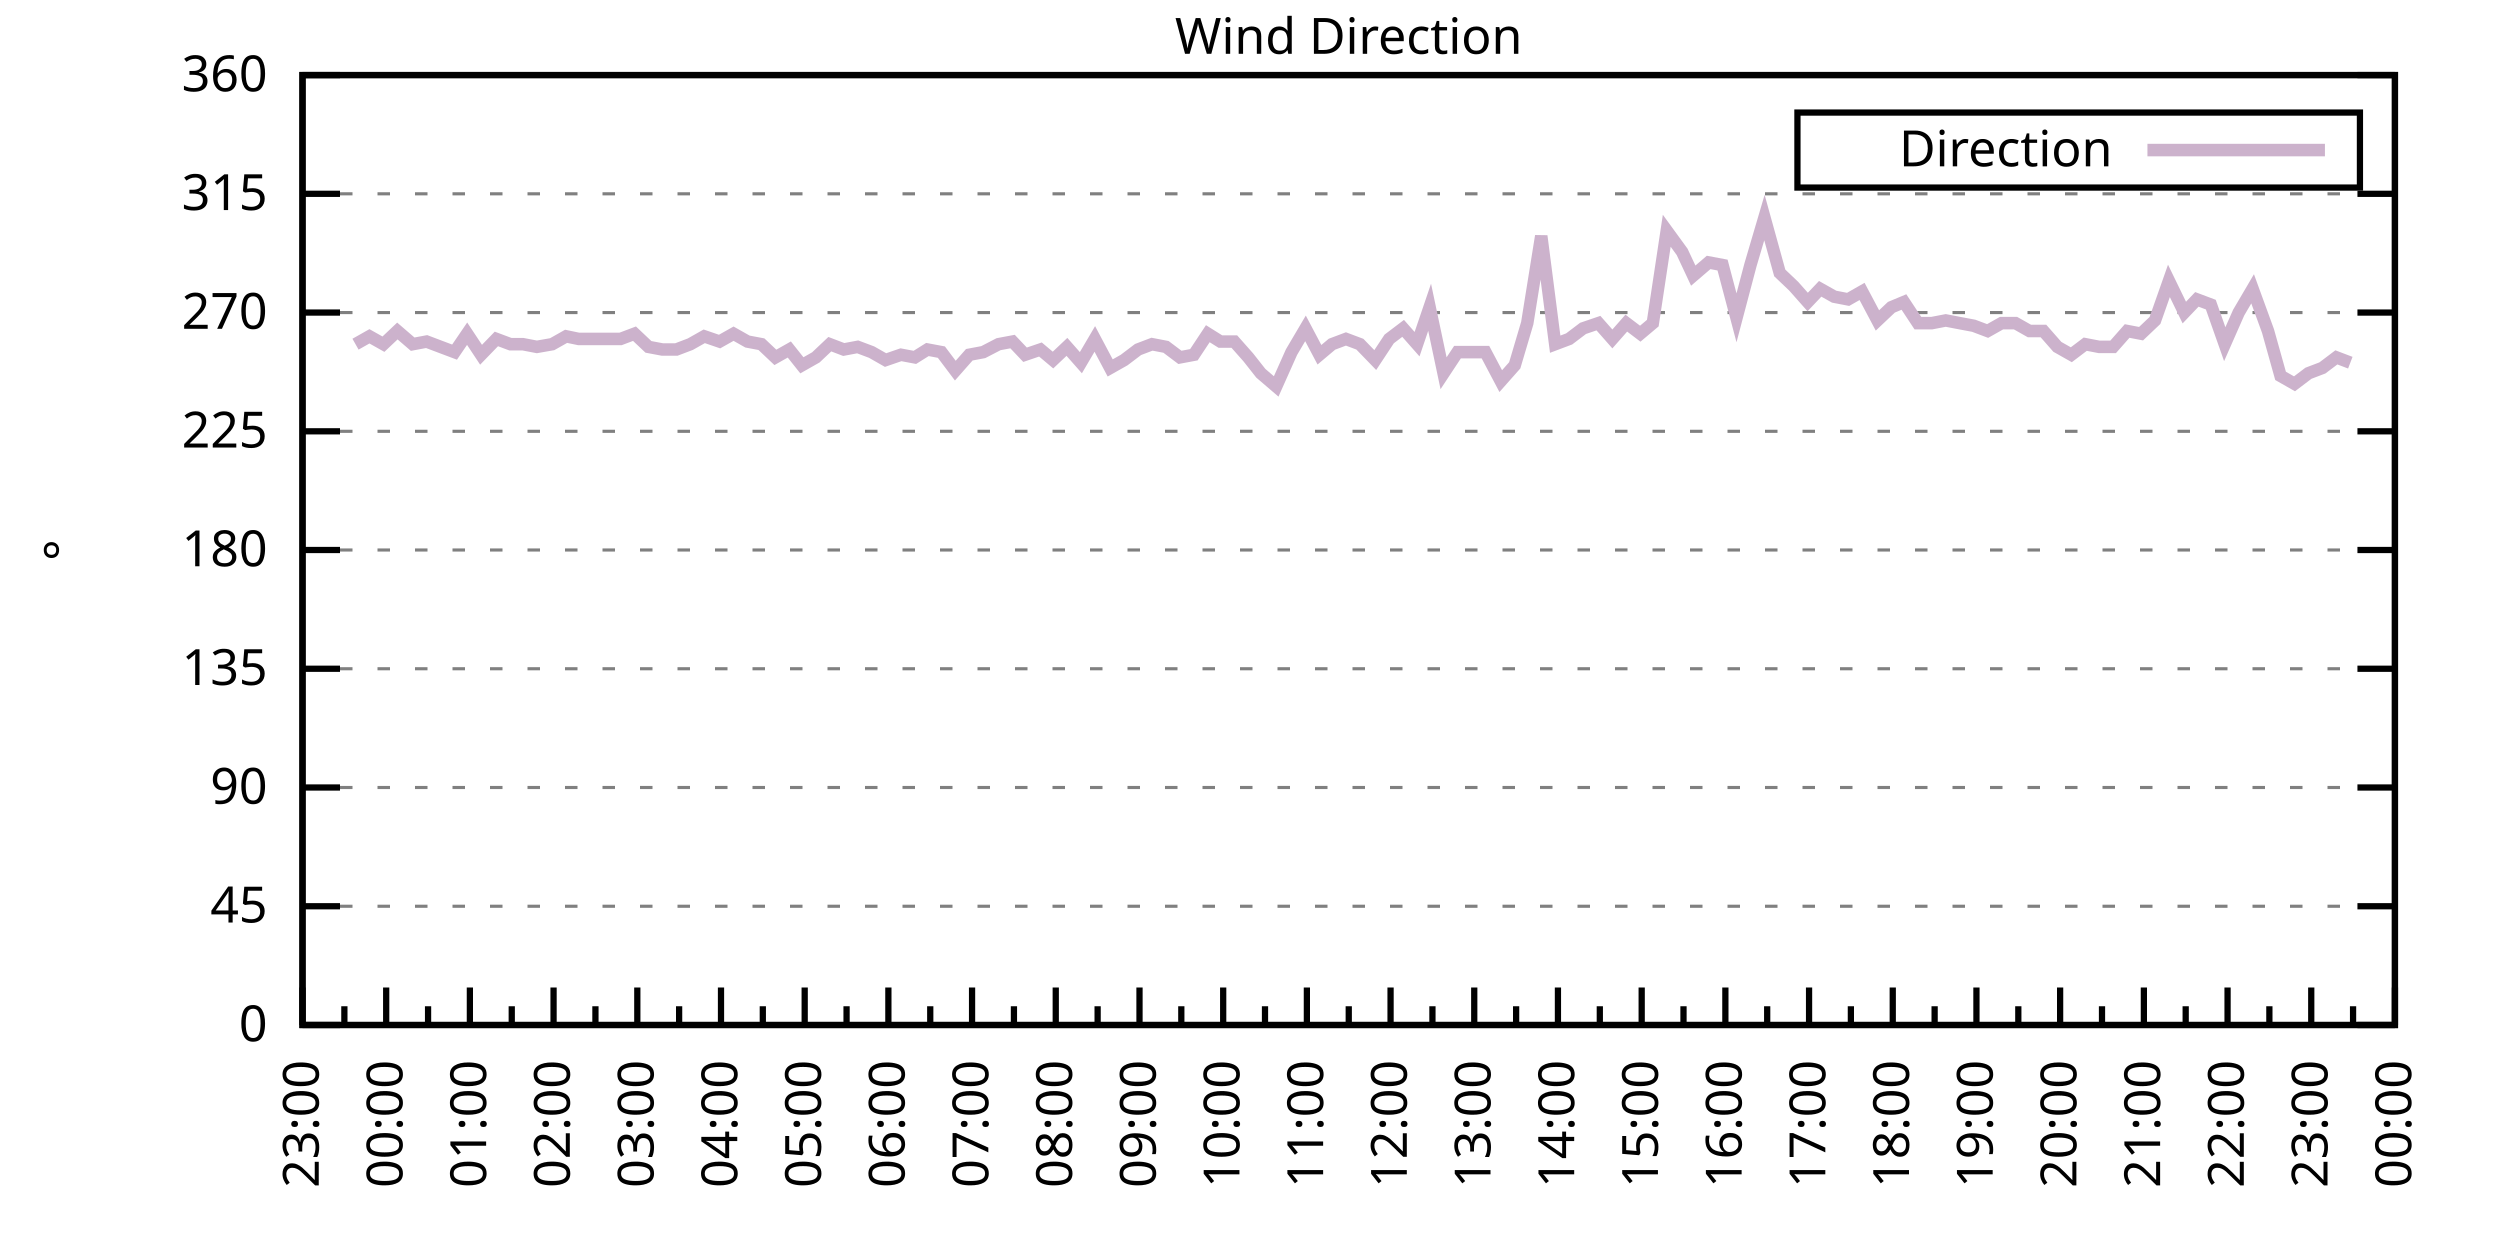
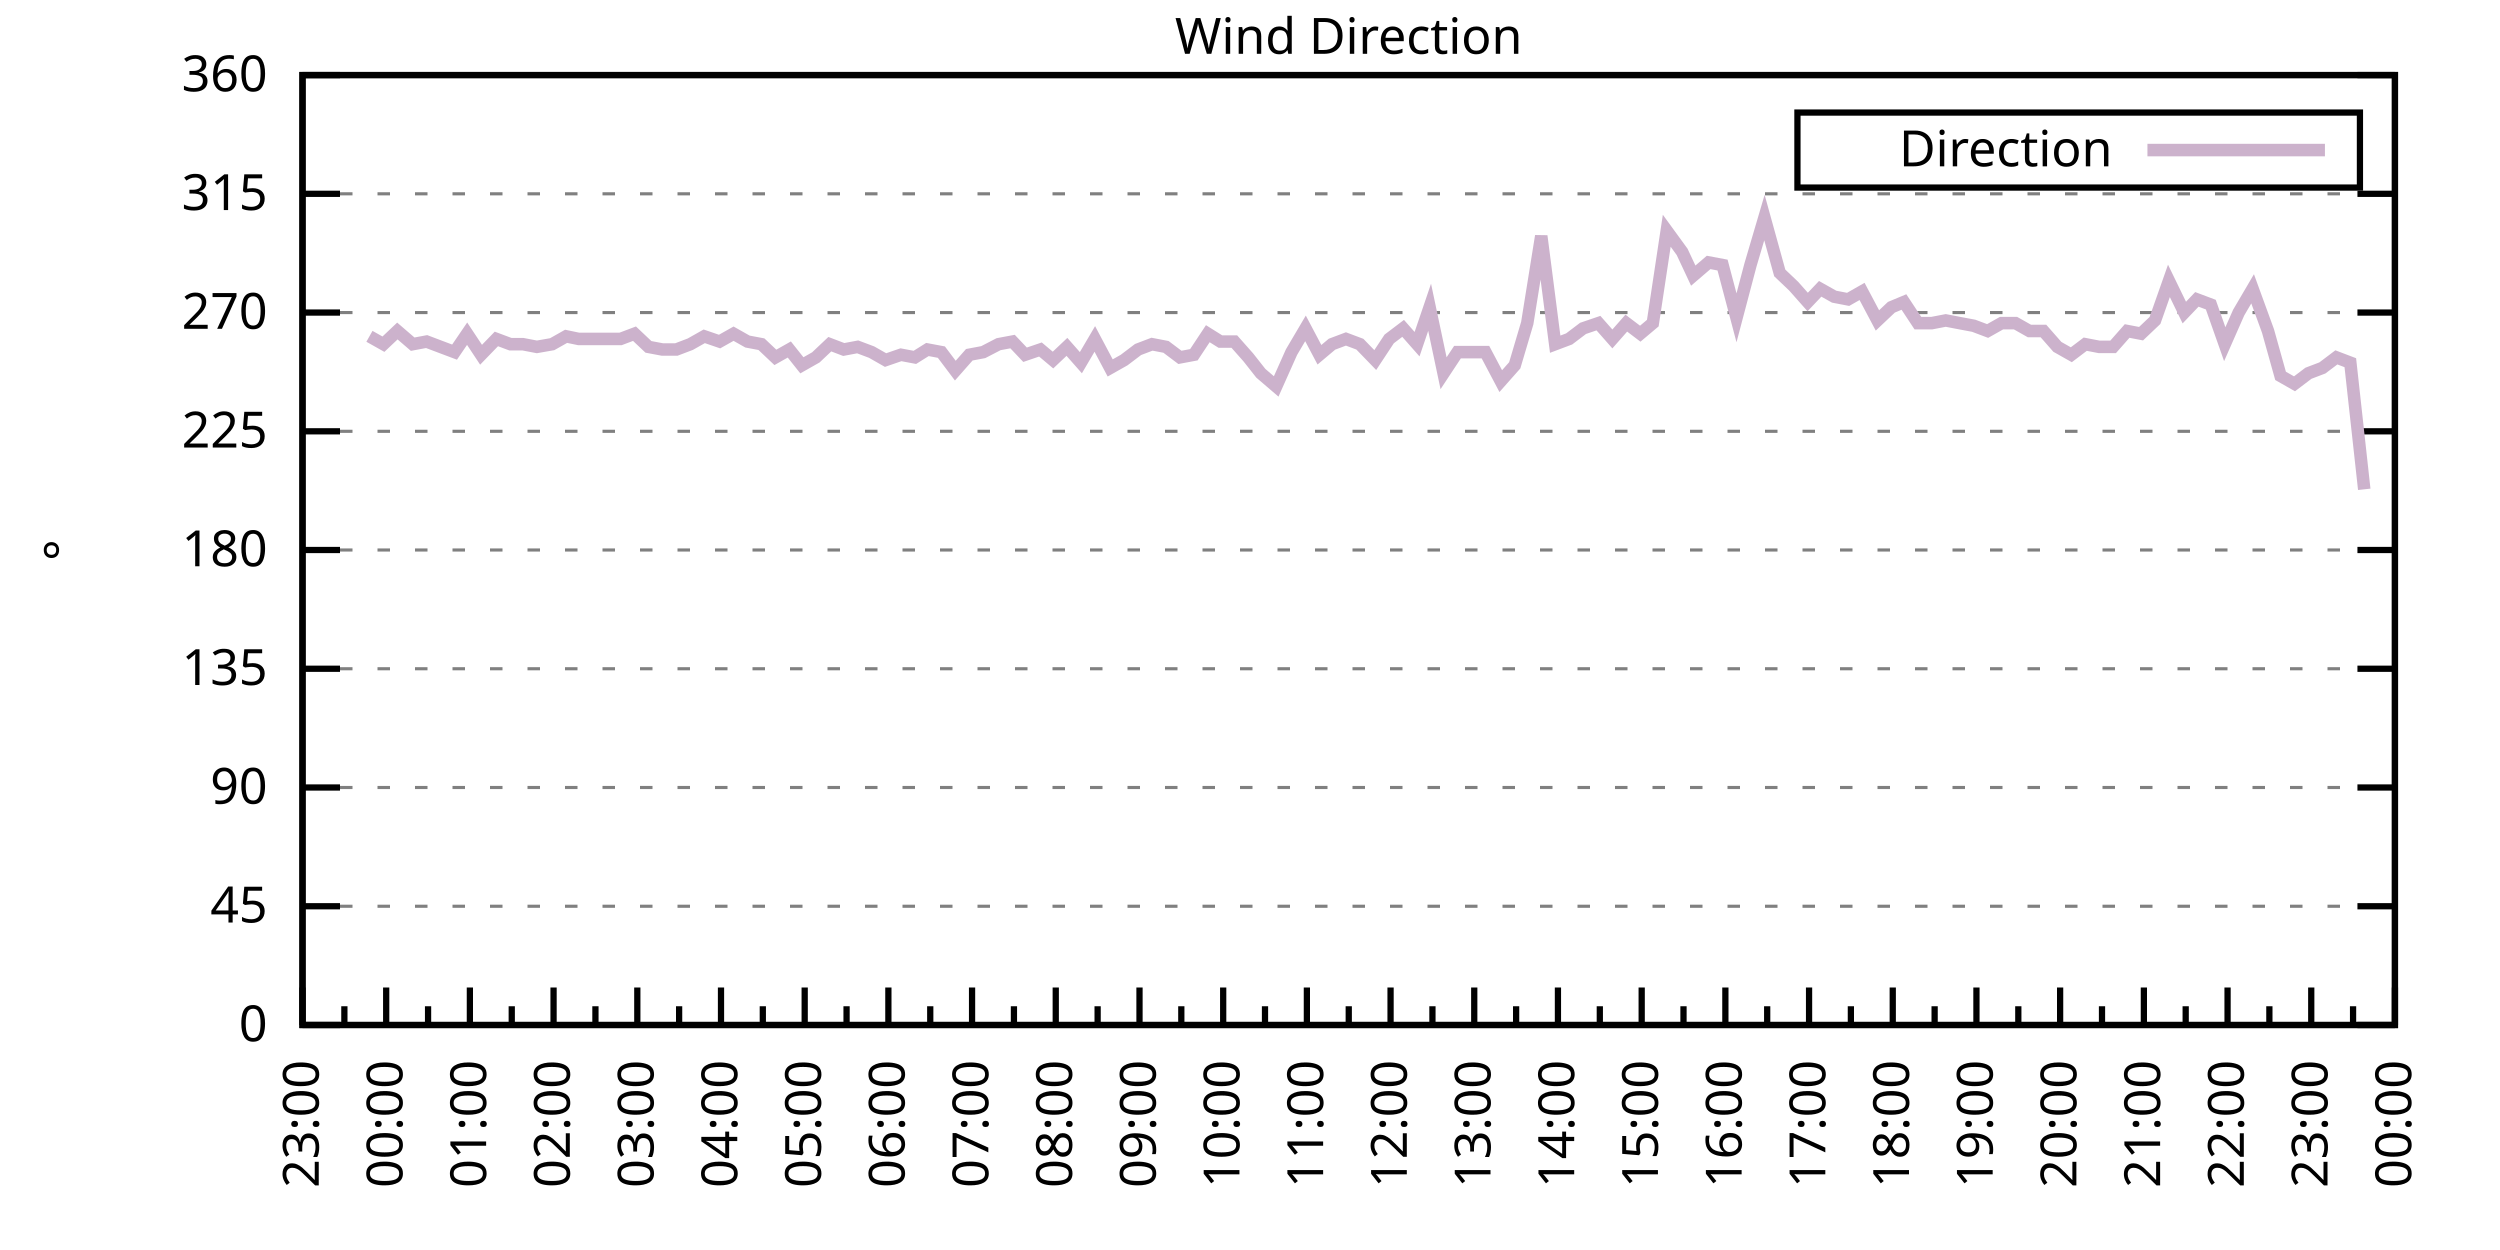
<svg xmlns="http://www.w3.org/2000/svg" xmlns:xlink="http://www.w3.org/1999/xlink" width="400" height="200" viewBox="0 0 400 200">
  <g id="gnuplot_canvas">
    <rect x="0" y="0" width="400" height="200" fill="none" />
    <defs>
      <circle id="gpDot" r="0.5" stroke-width="0.5" stroke="currentColor" />
      <path id="gpPt0" stroke-width="0.333" stroke="currentColor" d="M-1,0 h2 M0,-1 v2" />
      <path id="gpPt1" stroke-width="0.333" stroke="currentColor" d="M-1,-1 L1,1 M1,-1 L-1,1" />
      <path id="gpPt2" stroke-width="0.333" stroke="currentColor" d="M-1,0 L1,0 M0,-1 L0,1 M-1,-1 L1,1 M-1,1 L1,-1" />
      <rect id="gpPt3" stroke-width="0.333" stroke="currentColor" x="-1" y="-1" width="2" height="2" />
      <rect id="gpPt4" stroke-width="0.333" stroke="currentColor" fill="currentColor" x="-1" y="-1" width="2" height="2" />
      <circle id="gpPt5" stroke-width="0.333" stroke="currentColor" cx="0" cy="0" r="1" />
      <use xlink:href="#gpPt5" id="gpPt6" fill="currentColor" stroke="none" />
      <path id="gpPt7" stroke-width="0.333" stroke="currentColor" d="M0,-1.33 L-1.33,0.67 L1.33,0.67 z" />
      <use xlink:href="#gpPt7" id="gpPt8" fill="currentColor" stroke="none" />
      <use xlink:href="#gpPt7" id="gpPt9" stroke="currentColor" transform="rotate(180)" />
      <use xlink:href="#gpPt9" id="gpPt10" fill="currentColor" stroke="none" />
      <use xlink:href="#gpPt3" id="gpPt11" stroke="currentColor" transform="rotate(45)" />
      <use xlink:href="#gpPt11" id="gpPt12" fill="currentColor" stroke="none" />
      <path id="gpPt13" stroke-width="0.333" stroke="currentColor" d="M0,1.330 L1.265,0.411 L0.782,-1.067 L-0.782,-1.076 L-1.265,0.411 z" />
      <use xlink:href="#gpPt13" id="gpPt14" fill="currentColor" stroke="none" />
      <filter id="textbox" filterUnits="objectBoundingBox" x="0" y="0" height="1" width="1">
        <feFlood flood-color="white" flood-opacity="1" result="bgnd" />
        <feComposite in="SourceGraphic" in2="bgnd" operator="atop" />
      </filter>
      <filter id="greybox" filterUnits="objectBoundingBox" x="0" y="0" height="1" width="1">
        <feFlood flood-color="lightgrey" flood-opacity="1" result="grey" />
        <feComposite in="SourceGraphic" in2="grey" operator="atop" />
      </filter>
    </defs>
    <g fill="none" color="white" stroke="currentColor" stroke-width="1.00" stroke-linecap="butt" stroke-linejoin="miter">
</g>
    <g fill="none" color="black" stroke="currentColor" stroke-width="1.00" stroke-linecap="butt" stroke-linejoin="miter">
      <g stroke="none" shape-rendering="crispEdges">
        <polygon fill="rgb(255, 255, 255)" points="48.40,164.00 383.18,164.00 383.18,12.02 48.40,12.02 " />
      </g>
    </g>
    <g fill="none" color="black" stroke="currentColor" stroke-width="1.00" stroke-linecap="butt" stroke-linejoin="miter">
</g>
    <g fill="none" color="black" stroke="black" stroke-width="0.50" stroke-linecap="butt" stroke-linejoin="miter">
</g>
    <g fill="none" color="gray" stroke="currentColor" stroke-width="0.50" stroke-linecap="butt" stroke-linejoin="miter">
      <path stroke="gray" stroke-dasharray="2,4" class="gridline" d="M48.40,164.00 L383.19,164.00  " />
    </g>
    <g fill="none" color="gray" stroke="gray" stroke-width="1.00" stroke-linecap="butt" stroke-linejoin="miter">
</g>
    <g fill="none" color="black" stroke="currentColor" stroke-width="1.00" stroke-linecap="butt" stroke-linejoin="miter">
      <path stroke="black" d="M48.40,164.00 L54.40,164.00 M383.19,164.00 L377.19,164.00  " />
      <g transform="translate(42.80,166.60)" stroke="none" fill="black" font-family="Sans" font-size="8.00" text-anchor="end">
        <text>
          <tspan font-family="Sans"> 0</tspan>
        </text>
      </g>
    </g>
    <g fill="none" color="black" stroke="currentColor" stroke-width="1.00" stroke-linecap="butt" stroke-linejoin="miter">
</g>
    <g fill="none" color="black" stroke="black" stroke-width="0.50" stroke-linecap="butt" stroke-linejoin="miter">
</g>
    <g fill="none" color="gray" stroke="currentColor" stroke-width="0.50" stroke-linecap="butt" stroke-linejoin="miter">
      <path stroke="gray" stroke-dasharray="2,4" class="gridline" d="M48.40,145.00 L383.19,145.00  " />
    </g>
    <g fill="none" color="gray" stroke="gray" stroke-width="1.00" stroke-linecap="butt" stroke-linejoin="miter">
</g>
    <g fill="none" color="black" stroke="currentColor" stroke-width="1.00" stroke-linecap="butt" stroke-linejoin="miter">
      <path stroke="black" d="M48.40,145.00 L54.40,145.00 M383.19,145.00 L377.19,145.00  " />
      <g transform="translate(42.80,147.60)" stroke="none" fill="black" font-family="Sans" font-size="8.00" text-anchor="end">
        <text>
          <tspan font-family="Sans"> 45</tspan>
        </text>
      </g>
    </g>
    <g fill="none" color="black" stroke="currentColor" stroke-width="1.00" stroke-linecap="butt" stroke-linejoin="miter">
</g>
    <g fill="none" color="black" stroke="black" stroke-width="0.50" stroke-linecap="butt" stroke-linejoin="miter">
</g>
    <g fill="none" color="gray" stroke="currentColor" stroke-width="0.50" stroke-linecap="butt" stroke-linejoin="miter">
      <path stroke="gray" stroke-dasharray="2,4" class="gridline" d="M48.40,126.00 L383.19,126.00  " />
    </g>
    <g fill="none" color="gray" stroke="gray" stroke-width="1.00" stroke-linecap="butt" stroke-linejoin="miter">
</g>
    <g fill="none" color="black" stroke="currentColor" stroke-width="1.00" stroke-linecap="butt" stroke-linejoin="miter">
      <path stroke="black" d="M48.40,126.00 L54.40,126.00 M383.19,126.00 L377.19,126.00  " />
      <g transform="translate(42.80,128.60)" stroke="none" fill="black" font-family="Sans" font-size="8.00" text-anchor="end">
        <text>
          <tspan font-family="Sans"> 90</tspan>
        </text>
      </g>
    </g>
    <g fill="none" color="black" stroke="currentColor" stroke-width="1.00" stroke-linecap="butt" stroke-linejoin="miter">
</g>
    <g fill="none" color="black" stroke="black" stroke-width="0.50" stroke-linecap="butt" stroke-linejoin="miter">
</g>
    <g fill="none" color="gray" stroke="currentColor" stroke-width="0.50" stroke-linecap="butt" stroke-linejoin="miter">
      <path stroke="gray" stroke-dasharray="2,4" class="gridline" d="M48.40,107.00 L383.19,107.00  " />
    </g>
    <g fill="none" color="gray" stroke="gray" stroke-width="1.00" stroke-linecap="butt" stroke-linejoin="miter">
</g>
    <g fill="none" color="black" stroke="currentColor" stroke-width="1.00" stroke-linecap="butt" stroke-linejoin="miter">
      <path stroke="black" d="M48.40,107.00 L54.40,107.00 M383.19,107.00 L377.19,107.00  " />
      <g transform="translate(42.80,109.60)" stroke="none" fill="black" font-family="Sans" font-size="8.00" text-anchor="end">
        <text>
          <tspan font-family="Sans"> 135</tspan>
        </text>
      </g>
    </g>
    <g fill="none" color="black" stroke="currentColor" stroke-width="1.00" stroke-linecap="butt" stroke-linejoin="miter">
</g>
    <g fill="none" color="black" stroke="black" stroke-width="0.50" stroke-linecap="butt" stroke-linejoin="miter">
</g>
    <g fill="none" color="gray" stroke="currentColor" stroke-width="0.50" stroke-linecap="butt" stroke-linejoin="miter">
      <path stroke="gray" stroke-dasharray="2,4" class="gridline" d="M48.40,88.00 L383.19,88.00  " />
    </g>
    <g fill="none" color="gray" stroke="gray" stroke-width="1.00" stroke-linecap="butt" stroke-linejoin="miter">
</g>
    <g fill="none" color="black" stroke="currentColor" stroke-width="1.00" stroke-linecap="butt" stroke-linejoin="miter">
      <path stroke="black" d="M48.40,88.00 L54.40,88.00 M383.19,88.00 L377.19,88.00  " />
      <g transform="translate(42.80,90.60)" stroke="none" fill="black" font-family="Sans" font-size="8.00" text-anchor="end">
        <text>
          <tspan font-family="Sans"> 180</tspan>
        </text>
      </g>
    </g>
    <g fill="none" color="black" stroke="currentColor" stroke-width="1.00" stroke-linecap="butt" stroke-linejoin="miter">
</g>
    <g fill="none" color="black" stroke="black" stroke-width="0.50" stroke-linecap="butt" stroke-linejoin="miter">
</g>
    <g fill="none" color="gray" stroke="currentColor" stroke-width="0.50" stroke-linecap="butt" stroke-linejoin="miter">
      <path stroke="gray" stroke-dasharray="2,4" class="gridline" d="M48.40,69.01 L383.19,69.01  " />
    </g>
    <g fill="none" color="gray" stroke="gray" stroke-width="1.00" stroke-linecap="butt" stroke-linejoin="miter">
</g>
    <g fill="none" color="black" stroke="currentColor" stroke-width="1.00" stroke-linecap="butt" stroke-linejoin="miter">
      <path stroke="black" d="M48.40,69.01 L54.40,69.01 M383.19,69.01 L377.19,69.01  " />
      <g transform="translate(42.80,71.61)" stroke="none" fill="black" font-family="Sans" font-size="8.00" text-anchor="end">
        <text>
          <tspan font-family="Sans"> 225</tspan>
        </text>
      </g>
    </g>
    <g fill="none" color="black" stroke="currentColor" stroke-width="1.00" stroke-linecap="butt" stroke-linejoin="miter">
</g>
    <g fill="none" color="black" stroke="black" stroke-width="0.50" stroke-linecap="butt" stroke-linejoin="miter">
</g>
    <g fill="none" color="gray" stroke="currentColor" stroke-width="0.50" stroke-linecap="butt" stroke-linejoin="miter">
      <path stroke="gray" stroke-dasharray="2,4" class="gridline" d="M48.40,50.01 L383.19,50.01  " />
    </g>
    <g fill="none" color="gray" stroke="gray" stroke-width="1.00" stroke-linecap="butt" stroke-linejoin="miter">
</g>
    <g fill="none" color="black" stroke="currentColor" stroke-width="1.00" stroke-linecap="butt" stroke-linejoin="miter">
      <path stroke="black" d="M48.40,50.01 L54.40,50.01 M383.19,50.01 L377.19,50.01  " />
      <g transform="translate(42.80,52.61)" stroke="none" fill="black" font-family="Sans" font-size="8.00" text-anchor="end">
        <text>
          <tspan font-family="Sans"> 270</tspan>
        </text>
      </g>
    </g>
    <g fill="none" color="black" stroke="currentColor" stroke-width="1.00" stroke-linecap="butt" stroke-linejoin="miter">
</g>
    <g fill="none" color="black" stroke="black" stroke-width="0.50" stroke-linecap="butt" stroke-linejoin="miter">
</g>
    <g fill="none" color="gray" stroke="currentColor" stroke-width="0.50" stroke-linecap="butt" stroke-linejoin="miter">
      <path stroke="gray" stroke-dasharray="2,4" class="gridline" d="M48.40,31.01 L383.19,31.01  " />
    </g>
    <g fill="none" color="gray" stroke="gray" stroke-width="1.00" stroke-linecap="butt" stroke-linejoin="miter">
</g>
    <g fill="none" color="black" stroke="currentColor" stroke-width="1.00" stroke-linecap="butt" stroke-linejoin="miter">
      <path stroke="black" d="M48.40,31.01 L54.40,31.01 M383.19,31.01 L377.19,31.01  " />
      <g transform="translate(42.80,33.61)" stroke="none" fill="black" font-family="Sans" font-size="8.00" text-anchor="end">
        <text>
          <tspan font-family="Sans"> 315</tspan>
        </text>
      </g>
    </g>
    <g fill="none" color="black" stroke="currentColor" stroke-width="1.00" stroke-linecap="butt" stroke-linejoin="miter">
</g>
    <g fill="none" color="black" stroke="black" stroke-width="0.50" stroke-linecap="butt" stroke-linejoin="miter">
</g>
    <g fill="none" color="gray" stroke="currentColor" stroke-width="0.50" stroke-linecap="butt" stroke-linejoin="miter">
      <path stroke="gray" stroke-dasharray="2,4" class="gridline" d="M48.40,12.01 L383.19,12.01  " />
    </g>
    <g fill="none" color="gray" stroke="gray" stroke-width="1.00" stroke-linecap="butt" stroke-linejoin="miter">
</g>
    <g fill="none" color="black" stroke="currentColor" stroke-width="1.00" stroke-linecap="butt" stroke-linejoin="miter">
      <path stroke="black" d="M48.40,12.01 L54.40,12.01 M383.19,12.01 L377.19,12.01  " />
      <g transform="translate(42.80,14.61)" stroke="none" fill="black" font-family="Sans" font-size="8.00" text-anchor="end">
        <text>
          <tspan font-family="Sans"> 360</tspan>
        </text>
      </g>
    </g>
    <g fill="none" color="black" stroke="currentColor" stroke-width="1.00" stroke-linecap="butt" stroke-linejoin="miter">
      <path stroke="black" d="M48.40,164.00 L48.40,158.00  " />
      <g transform="translate(51.00,169.60) rotate(270)" stroke="none" fill="black" font-family="Sans" font-size="8.00" text-anchor="end">
        <text>
          <tspan font-family="Sans">23:00</tspan>
        </text>
      </g>
    </g>
    <g fill="none" color="black" stroke="currentColor" stroke-width="1.00" stroke-linecap="butt" stroke-linejoin="miter">
      <path stroke="black" d="M55.10,164.00 L55.10,161.00 M61.79,164.00 L61.79,158.00  " />
      <g transform="translate(64.39,169.60) rotate(270)" stroke="none" fill="black" font-family="Sans" font-size="8.00" text-anchor="end">
        <text>
          <tspan font-family="Sans">00:00</tspan>
        </text>
      </g>
    </g>
    <g fill="none" color="black" stroke="currentColor" stroke-width="1.00" stroke-linecap="butt" stroke-linejoin="miter">
      <path stroke="black" d="M68.49,164.00 L68.49,161.00 M75.18,164.00 L75.18,158.00  " />
      <g transform="translate(77.78,169.60) rotate(270)" stroke="none" fill="black" font-family="Sans" font-size="8.00" text-anchor="end">
        <text>
          <tspan font-family="Sans">01:00</tspan>
        </text>
      </g>
    </g>
    <g fill="none" color="black" stroke="currentColor" stroke-width="1.00" stroke-linecap="butt" stroke-linejoin="miter">
      <path stroke="black" d="M81.88,164.00 L81.88,161.00 M88.57,164.00 L88.57,158.00  " />
      <g transform="translate(91.17,169.60) rotate(270)" stroke="none" fill="black" font-family="Sans" font-size="8.00" text-anchor="end">
        <text>
          <tspan font-family="Sans">02:00</tspan>
        </text>
      </g>
    </g>
    <g fill="none" color="black" stroke="currentColor" stroke-width="1.00" stroke-linecap="butt" stroke-linejoin="miter">
      <path stroke="black" d="M95.27,164.00 L95.27,161.00 M101.97,164.00 L101.97,158.00  " />
      <g transform="translate(104.57,169.60) rotate(270)" stroke="none" fill="black" font-family="Sans" font-size="8.00" text-anchor="end">
        <text>
          <tspan font-family="Sans">03:00</tspan>
        </text>
      </g>
    </g>
    <g fill="none" color="black" stroke="currentColor" stroke-width="1.00" stroke-linecap="butt" stroke-linejoin="miter">
      <path stroke="black" d="M108.66,164.00 L108.66,161.00 M115.36,164.00 L115.36,158.00  " />
      <g transform="translate(117.96,169.60) rotate(270)" stroke="none" fill="black" font-family="Sans" font-size="8.00" text-anchor="end">
        <text>
          <tspan font-family="Sans">04:00</tspan>
        </text>
      </g>
    </g>
    <g fill="none" color="black" stroke="currentColor" stroke-width="1.00" stroke-linecap="butt" stroke-linejoin="miter">
      <path stroke="black" d="M122.05,164.00 L122.05,161.00 M128.75,164.00 L128.75,158.00  " />
      <g transform="translate(131.35,169.60) rotate(270)" stroke="none" fill="black" font-family="Sans" font-size="8.00" text-anchor="end">
        <text>
          <tspan font-family="Sans">05:00</tspan>
        </text>
      </g>
    </g>
    <g fill="none" color="black" stroke="currentColor" stroke-width="1.00" stroke-linecap="butt" stroke-linejoin="miter">
      <path stroke="black" d="M135.45,164.00 L135.45,161.00 M142.14,164.00 L142.14,158.00  " />
      <g transform="translate(144.74,169.60) rotate(270)" stroke="none" fill="black" font-family="Sans" font-size="8.00" text-anchor="end">
        <text>
          <tspan font-family="Sans">06:00</tspan>
        </text>
      </g>
    </g>
    <g fill="none" color="black" stroke="currentColor" stroke-width="1.00" stroke-linecap="butt" stroke-linejoin="miter">
      <path stroke="black" d="M148.84,164.00 L148.84,161.00 M155.53,164.00 L155.53,158.00  " />
      <g transform="translate(158.13,169.60) rotate(270)" stroke="none" fill="black" font-family="Sans" font-size="8.00" text-anchor="end">
        <text>
          <tspan font-family="Sans">07:00</tspan>
        </text>
      </g>
    </g>
    <g fill="none" color="black" stroke="currentColor" stroke-width="1.00" stroke-linecap="butt" stroke-linejoin="miter">
      <path stroke="black" d="M162.23,164.00 L162.23,161.00 M168.92,164.00 L168.92,158.00  " />
      <g transform="translate(171.52,169.60) rotate(270)" stroke="none" fill="black" font-family="Sans" font-size="8.00" text-anchor="end">
        <text>
          <tspan font-family="Sans">08:00</tspan>
        </text>
      </g>
    </g>
    <g fill="none" color="black" stroke="currentColor" stroke-width="1.00" stroke-linecap="butt" stroke-linejoin="miter">
      <path stroke="black" d="M175.62,164.00 L175.62,161.00 M182.32,164.00 L182.32,158.00  " />
      <g transform="translate(184.92,169.60) rotate(270)" stroke="none" fill="black" font-family="Sans" font-size="8.00" text-anchor="end">
        <text>
          <tspan font-family="Sans">09:00</tspan>
        </text>
      </g>
    </g>
    <g fill="none" color="black" stroke="currentColor" stroke-width="1.00" stroke-linecap="butt" stroke-linejoin="miter">
      <path stroke="black" d="M189.01,164.00 L189.01,161.00 M195.71,164.00 L195.71,158.00  " />
      <g transform="translate(198.31,169.60) rotate(270)" stroke="none" fill="black" font-family="Sans" font-size="8.00" text-anchor="end">
        <text>
          <tspan font-family="Sans">10:00</tspan>
        </text>
      </g>
    </g>
    <g fill="none" color="black" stroke="currentColor" stroke-width="1.00" stroke-linecap="butt" stroke-linejoin="miter">
      <path stroke="black" d="M202.40,164.00 L202.40,161.00 M209.10,164.00 L209.10,158.00  " />
      <g transform="translate(211.70,169.60) rotate(270)" stroke="none" fill="black" font-family="Sans" font-size="8.00" text-anchor="end">
        <text>
          <tspan font-family="Sans">11:00</tspan>
        </text>
      </g>
    </g>
    <g fill="none" color="black" stroke="currentColor" stroke-width="1.00" stroke-linecap="butt" stroke-linejoin="miter">
      <path stroke="black" d="M215.80,164.00 L215.80,161.00 M222.49,164.00 L222.49,158.00  " />
      <g transform="translate(225.09,169.60) rotate(270)" stroke="none" fill="black" font-family="Sans" font-size="8.00" text-anchor="end">
        <text>
          <tspan font-family="Sans">12:00</tspan>
        </text>
      </g>
    </g>
    <g fill="none" color="black" stroke="currentColor" stroke-width="1.00" stroke-linecap="butt" stroke-linejoin="miter">
      <path stroke="black" d="M229.19,164.00 L229.19,161.00 M235.88,164.00 L235.88,158.00  " />
      <g transform="translate(238.48,169.60) rotate(270)" stroke="none" fill="black" font-family="Sans" font-size="8.00" text-anchor="end">
        <text>
          <tspan font-family="Sans">13:00</tspan>
        </text>
      </g>
    </g>
    <g fill="none" color="black" stroke="currentColor" stroke-width="1.00" stroke-linecap="butt" stroke-linejoin="miter">
      <path stroke="black" d="M242.58,164.00 L242.58,161.00 M249.27,164.00 L249.27,158.00  " />
      <g transform="translate(251.87,169.60) rotate(270)" stroke="none" fill="black" font-family="Sans" font-size="8.00" text-anchor="end">
        <text>
          <tspan font-family="Sans">14:00</tspan>
        </text>
      </g>
    </g>
    <g fill="none" color="black" stroke="currentColor" stroke-width="1.00" stroke-linecap="butt" stroke-linejoin="miter">
      <path stroke="black" d="M255.97,164.00 L255.97,161.00 M262.67,164.00 L262.67,158.00  " />
      <g transform="translate(265.27,169.60) rotate(270)" stroke="none" fill="black" font-family="Sans" font-size="8.00" text-anchor="end">
        <text>
          <tspan font-family="Sans">15:00</tspan>
        </text>
      </g>
    </g>
    <g fill="none" color="black" stroke="currentColor" stroke-width="1.00" stroke-linecap="butt" stroke-linejoin="miter">
      <path stroke="black" d="M269.36,164.00 L269.36,161.00 M276.06,164.00 L276.06,158.00  " />
      <g transform="translate(278.66,169.60) rotate(270)" stroke="none" fill="black" font-family="Sans" font-size="8.00" text-anchor="end">
        <text>
          <tspan font-family="Sans">16:00</tspan>
        </text>
      </g>
    </g>
    <g fill="none" color="black" stroke="currentColor" stroke-width="1.00" stroke-linecap="butt" stroke-linejoin="miter">
      <path stroke="black" d="M282.75,164.00 L282.75,161.00 M289.45,164.00 L289.45,158.00  " />
      <g transform="translate(292.05,169.60) rotate(270)" stroke="none" fill="black" font-family="Sans" font-size="8.00" text-anchor="end">
        <text>
          <tspan font-family="Sans">17:00</tspan>
        </text>
      </g>
    </g>
    <g fill="none" color="black" stroke="currentColor" stroke-width="1.00" stroke-linecap="butt" stroke-linejoin="miter">
      <path stroke="black" d="M296.14,164.00 L296.14,161.00 M302.84,164.00 L302.84,158.00  " />
      <g transform="translate(305.44,169.60) rotate(270)" stroke="none" fill="black" font-family="Sans" font-size="8.00" text-anchor="end">
        <text>
          <tspan font-family="Sans">18:00</tspan>
        </text>
      </g>
    </g>
    <g fill="none" color="black" stroke="currentColor" stroke-width="1.00" stroke-linecap="butt" stroke-linejoin="miter">
      <path stroke="black" d="M309.54,164.00 L309.54,161.00 M316.23,164.00 L316.23,158.00  " />
      <g transform="translate(318.83,169.60) rotate(270)" stroke="none" fill="black" font-family="Sans" font-size="8.00" text-anchor="end">
        <text>
          <tspan font-family="Sans">19:00</tspan>
        </text>
      </g>
    </g>
    <g fill="none" color="black" stroke="currentColor" stroke-width="1.00" stroke-linecap="butt" stroke-linejoin="miter">
      <path stroke="black" d="M322.93,164.00 L322.93,161.00 M329.62,164.00 L329.62,158.00  " />
      <g transform="translate(332.22,169.60) rotate(270)" stroke="none" fill="black" font-family="Sans" font-size="8.00" text-anchor="end">
        <text>
          <tspan font-family="Sans">20:00</tspan>
        </text>
      </g>
    </g>
    <g fill="none" color="black" stroke="currentColor" stroke-width="1.00" stroke-linecap="butt" stroke-linejoin="miter">
      <path stroke="black" d="M336.32,164.00 L336.32,161.00 M343.02,164.00 L343.02,158.00  " />
      <g transform="translate(345.62,169.60) rotate(270)" stroke="none" fill="black" font-family="Sans" font-size="8.00" text-anchor="end">
        <text>
          <tspan font-family="Sans">21:00</tspan>
        </text>
      </g>
    </g>
    <g fill="none" color="black" stroke="currentColor" stroke-width="1.00" stroke-linecap="butt" stroke-linejoin="miter">
      <path stroke="black" d="M349.71,164.00 L349.71,161.00 M356.41,164.00 L356.41,158.00  " />
      <g transform="translate(359.01,169.60) rotate(270)" stroke="none" fill="black" font-family="Sans" font-size="8.00" text-anchor="end">
        <text>
          <tspan font-family="Sans">22:00</tspan>
        </text>
      </g>
    </g>
    <g fill="none" color="black" stroke="currentColor" stroke-width="1.00" stroke-linecap="butt" stroke-linejoin="miter">
      <path stroke="black" d="M363.10,164.00 L363.10,161.00 M369.80,164.00 L369.80,158.00  " />
      <g transform="translate(372.40,169.60) rotate(270)" stroke="none" fill="black" font-family="Sans" font-size="8.00" text-anchor="end">
        <text>
          <tspan font-family="Sans">23:00</tspan>
        </text>
      </g>
    </g>
    <g fill="none" color="black" stroke="currentColor" stroke-width="1.00" stroke-linecap="butt" stroke-linejoin="miter">
      <path stroke="black" d="M376.49,164.00 L376.49,161.00 M383.19,164.00 L383.19,158.00  " />
      <g transform="translate(385.79,169.60) rotate(270)" stroke="none" fill="black" font-family="Sans" font-size="8.00" text-anchor="end">
        <text>
          <tspan font-family="Sans">00:00</tspan>
        </text>
      </g>
    </g>
    <g fill="none" color="black" stroke="currentColor" stroke-width="1.00" stroke-linecap="butt" stroke-linejoin="miter">
</g>
    <g fill="none" color="black" stroke="currentColor" stroke-width="1.00" stroke-linecap="butt" stroke-linejoin="miter">
      <path stroke="black" d="M48.40,12.01 L48.40,164.00 L383.19,164.00 L383.19,12.01 L48.40,12.01 Z  " />
    </g>
    <g fill="none" color="black" stroke="currentColor" stroke-width="1.00" stroke-linecap="butt" stroke-linejoin="miter">
      <g transform="translate(12.80,88.01) rotate(270)" stroke="none" fill="black" font-family="Sans" font-size="8.00" text-anchor="middle">
        <text>
          <tspan font-family="Sans">°</tspan>
        </text>
      </g>
    </g>
    <g fill="none" color="black" stroke="currentColor" stroke-width="1.00" stroke-linecap="butt" stroke-linejoin="miter">
</g>
    <g fill="none" color="black" stroke="currentColor" stroke-width="1.00" stroke-linecap="butt" stroke-linejoin="miter">
      <path stroke="black" d="M287.59,30.01 L287.59,18.01 L377.59,18.01 L377.59,30.01 L287.59,30.01 Z  " />
    </g>
    <g id="Wind_direction_plot_1">
      <g fill="none" color="white" stroke="black" stroke-width="2.00" stroke-linecap="butt" stroke-linejoin="miter">
</g>
      <g fill="none" color="black" stroke="currentColor" stroke-width="2.00" stroke-linecap="butt" stroke-linejoin="miter">
        <g transform="translate(337.99,26.61)" stroke="none" fill="black" font-family="Sans" font-size="8.00" text-anchor="end">
          <text>
            <tspan font-family="Sans">Direction</tspan>
          </text>
        </g>
      </g>
      <g fill="none" color="black" stroke="currentColor" stroke-width="2.00" stroke-linecap="butt" stroke-linejoin="miter">
-         <path stroke="rgb(204, 178, 204)" d="M343.59,24.01 L371.99,24.01 M56.88,55.07 L59.11,53.81 L61.35,55.07 L63.58,52.96 L66.03,55.07 L68.26,54.65   L70.50,55.50 L72.73,56.34 L74.74,53.39 L76.97,56.76 L79.42,54.23 L81.66,55.07 L83.66,55.07 L85.90,55.50   L88.35,55.07 L90.58,53.81 L92.59,54.23 L94.82,54.23 L96.83,54.23 L99.29,54.23 L101.52,53.39 L103.75,55.50   L105.98,55.92 L108.22,55.92 L110.45,55.07 L112.68,53.81 L115.13,54.65 L117.37,53.39 L119.60,54.65 L121.83,55.07   L124.06,57.18 L126.29,55.92 L128.30,58.45 L130.54,57.18 L132.77,55.07 L135.00,55.92 L137.23,55.50 L139.46,56.34   L141.69,57.61 L144.15,56.76 L146.38,57.18 L148.39,55.92 L150.62,56.34 L152.85,59.30 L155.09,56.76 L157.32,56.34   L159.77,55.07 L162.01,54.65 L164.01,56.76 L166.47,55.92 L168.48,57.61 L170.71,55.50 L172.94,58.03 L175.17,54.23   L177.63,58.87 L179.86,57.61 L182.09,55.92 L184.32,55.07 L186.56,55.50 L188.79,57.18 L191.02,56.76 L193.25,53.39   L195.26,54.65 L197.49,54.65 L199.73,57.18 L201.73,59.72 L204.19,61.83 L206.64,56.34 L208.88,52.54 L211.11,56.76   L213.12,55.07 L215.35,54.23 L217.58,55.07 L220.04,57.61 L222.27,54.23 L224.50,52.54 L226.73,55.07 L228.74,49.16   L230.97,59.72 L233.20,56.34 L235.44,56.34 L237.67,56.34 L240.12,60.98 L242.36,58.45 L244.36,51.70 L246.60,37.76   L248.83,55.07 L251.06,54.23 L253.29,52.54 L255.75,51.70 L257.98,54.23 L260.21,51.70 L262.44,53.39 L264.45,51.70   L266.68,36.92 L269.14,40.30 L270.92,44.10 L273.38,41.99 L275.61,42.41 L277.84,50.85 L280.07,42.41 L282.31,34.81   L284.76,43.67 L286.99,45.79 L289.23,48.32 L291.23,46.21 L293.47,47.47 L295.70,47.90 L297.93,46.63 L300.39,51.27   L302.62,49.16 L304.63,48.32 L306.86,51.70 L309.09,51.70 L311.32,51.27 L313.55,51.70 L315.79,52.12 L318.02,52.96   L320.25,51.70 L322.48,51.70 L324.71,52.96 L326.95,52.96 L329.18,55.50 L331.41,56.76 L333.64,55.07 L335.87,55.50   L338.10,55.50 L340.34,52.96 L342.57,53.39 L344.80,51.27 L347.03,44.94 L349.49,50.01 L351.50,47.90 L353.73,48.74   L355.96,55.07 L358.19,50.01 L360.42,46.21 L362.88,52.96 L364.89,60.14 L367.12,61.41 L369.35,59.72 L371.58,58.87   L373.82,57.18 L376.05,58.03  " />
+         <path stroke="rgb(204, 178, 204)" d="M343.59,24.01 L371.99,24.01 M59.11,53.81 L61.35,55.07 L63.58,52.96 L66.03,55.07 L68.26,54.65 L70.50,55.50   L72.73,56.34 L74.74,53.39 L76.97,56.76 L79.42,54.23 L81.66,55.07 L83.66,55.07 L85.90,55.50 L88.35,55.07   L90.58,53.81 L92.59,54.23 L94.82,54.23 L96.83,54.23 L99.29,54.23 L101.52,53.39 L103.75,55.50 L105.98,55.92   L108.22,55.92 L110.45,55.07 L112.68,53.81 L115.13,54.65 L117.37,53.39 L119.60,54.65 L121.83,55.07 L124.06,57.18   L126.29,55.92 L128.30,58.45 L130.54,57.18 L132.77,55.07 L135.00,55.92 L137.23,55.50 L139.46,56.34 L141.69,57.61   L144.15,56.76 L146.38,57.18 L148.39,55.92 L150.62,56.34 L152.85,59.30 L155.09,56.76 L157.32,56.34 L159.77,55.07   L162.01,54.65 L164.01,56.76 L166.47,55.92 L168.48,57.61 L170.71,55.50 L172.94,58.03 L175.17,54.23 L177.63,58.87   L179.86,57.61 L182.09,55.92 L184.32,55.07 L186.56,55.50 L188.79,57.18 L191.02,56.76 L193.25,53.39 L195.26,54.65   L197.49,54.65 L199.73,57.18 L201.73,59.72 L204.19,61.83 L206.64,56.34 L208.88,52.54 L211.11,56.76 L213.12,55.07   L215.35,54.23 L217.58,55.07 L220.04,57.61 L222.27,54.23 L224.50,52.54 L226.73,55.07 L228.74,49.16 L230.97,59.72   L233.20,56.34 L235.44,56.34 L237.67,56.34 L240.12,60.98 L242.36,58.45 L244.36,51.70 L246.60,37.76 L248.83,55.07   L251.06,54.23 L253.29,52.54 L255.75,51.70 L257.98,54.23 L260.21,51.70 L262.44,53.39 L264.45,51.70 L266.68,36.92   L269.14,40.30 L270.92,44.10 L273.38,41.99 L275.61,42.41 L277.84,50.85 L280.07,42.41 L282.31,34.81 L284.76,43.67   L286.99,45.79 L289.23,48.32 L291.23,46.21 L293.47,47.47 L295.70,47.90 L297.93,46.63 L300.39,51.27 L302.62,49.16   L304.63,48.32 L306.86,51.70 L309.09,51.70 L311.32,51.27 L313.55,51.70 L315.79,52.12 L318.02,52.96 L320.25,51.70   L322.48,51.70 L324.71,52.96 L326.95,52.96 L329.18,55.50 L331.41,56.76 L333.64,55.07 L335.87,55.50 L338.10,55.50   L340.34,52.96 L342.57,53.39 L344.80,51.27 L347.03,44.94 L349.49,50.01 L351.50,47.90 L353.73,48.74 L355.96,55.07   L358.19,50.01 L360.42,46.21 L362.88,52.96 L364.89,60.14 L367.12,61.41 L369.35,59.72 L371.58,58.87 L373.82,57.18   L376.05,58.03 L378.28,78.29  " />
      </g>
    </g>
    <g fill="none" color="black" stroke="currentColor" stroke-width="2.00" stroke-linecap="butt" stroke-linejoin="miter">
</g>
    <g fill="none" color="black" stroke="black" stroke-width="1.00" stroke-linecap="butt" stroke-linejoin="miter">
</g>
    <g fill="none" color="black" stroke="currentColor" stroke-width="1.00" stroke-linecap="butt" stroke-linejoin="miter">
      <path stroke="black" d="M48.40,12.01 L48.40,164.00 L383.19,164.00 L383.19,12.01 L48.40,12.01 Z  " />
    </g>
    <g fill="none" color="black" stroke="currentColor" stroke-width="1.00" stroke-linecap="butt" stroke-linejoin="miter">
      <g transform="translate(215.79,8.61)" stroke="none" fill="black" font-family="Sans" font-size="8.00" text-anchor="middle">
        <text>
          <tspan font-family="Sans">Wind Direction</tspan>
        </text>
      </g>
    </g>
    <g fill="none" color="black" stroke="currentColor" stroke-width="1.00" stroke-linecap="butt" stroke-linejoin="miter">
</g>
  </g>
</svg>
